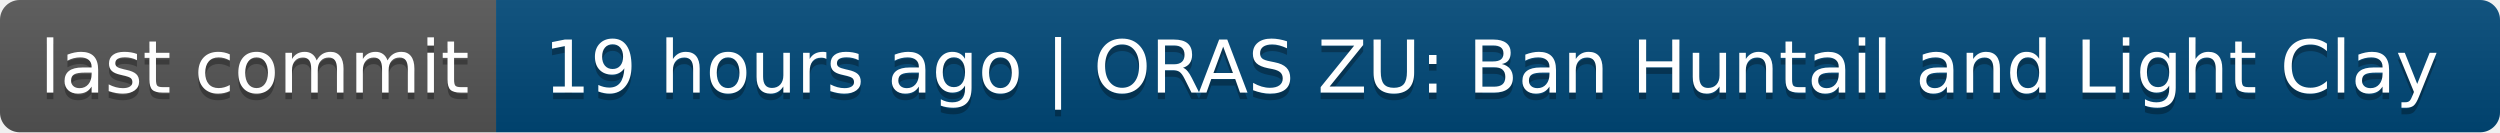
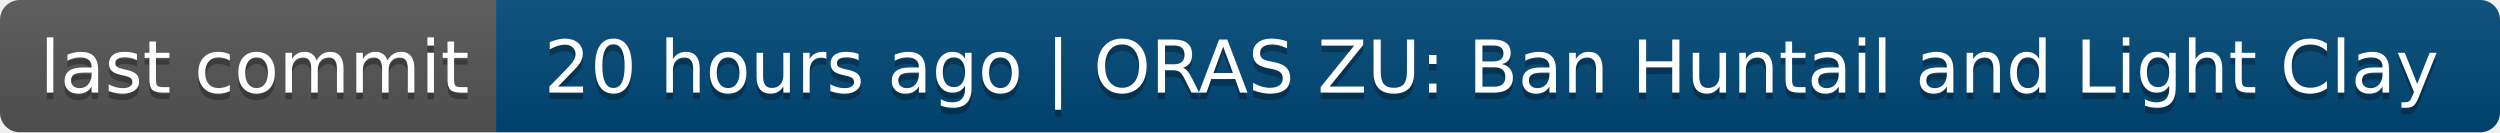
- <svg xmlns="http://www.w3.org/2000/svg" width="378" height="20" role="img" aria-label="last commit: 19 hours ago | ORAS ZU: Ban Huntail and Light Clay">
+ <svg xmlns="http://www.w3.org/2000/svg" width="378" height="20" role="img" aria-label="last commit: 20 hours ago | ORAS ZU: Ban Huntail and Light Clay">
  <linearGradient id="s" x2="0" y2="100%">
    <stop offset="0" stop-color="#bbb" stop-opacity=".1" />
    <stop offset="1" stop-opacity=".1" />
  </linearGradient>
  <clipPath id="r">
    <rect width="378" height="20" rx="3" fill="#fff" />
  </clipPath>
  <g clip-path="url(#r)">
    <rect width="75" height="20" fill="#555" />
    <rect x="75" width="303" height="20" fill="#004878" />
    <rect width="378" height="20" fill="url(#s)" />
  </g>
  <g fill="#fff" text-anchor="middle" font-family="Verdana,Geneva,DejaVu Sans,sans-serif" text-rendering="geometricPrecision" font-size="110">
    <text aria-hidden="true" x="385" y="150" fill="#010101" fill-opacity=".3" transform="scale(.1)" textLength="650">last commit</text>
    <text x="385" y="140" transform="scale(.1)" fill="#fff" textLength="650">last commit</text>
-     <text aria-hidden="true" x="2255" y="150" fill="#010101" fill-opacity=".3" transform="scale(.1)" textLength="2930">19 hours ago | ORAS ZU: Ban Huntail and Light Clay</text>
-     <text x="2255" y="140" transform="scale(.1)" fill="#fff" textLength="2930">19 hours ago | ORAS ZU: Ban Huntail and Light Clay</text>
+     <text aria-hidden="true" x="2255" y="150" fill="#010101" fill-opacity=".3" transform="scale(.1)" textLength="2930">20 hours ago | ORAS ZU: Ban Huntail and Light Clay</text>
+     <text x="2255" y="140" transform="scale(.1)" fill="#fff" textLength="2930">20 hours ago | ORAS ZU: Ban Huntail and Light Clay</text>
  </g>
</svg>
